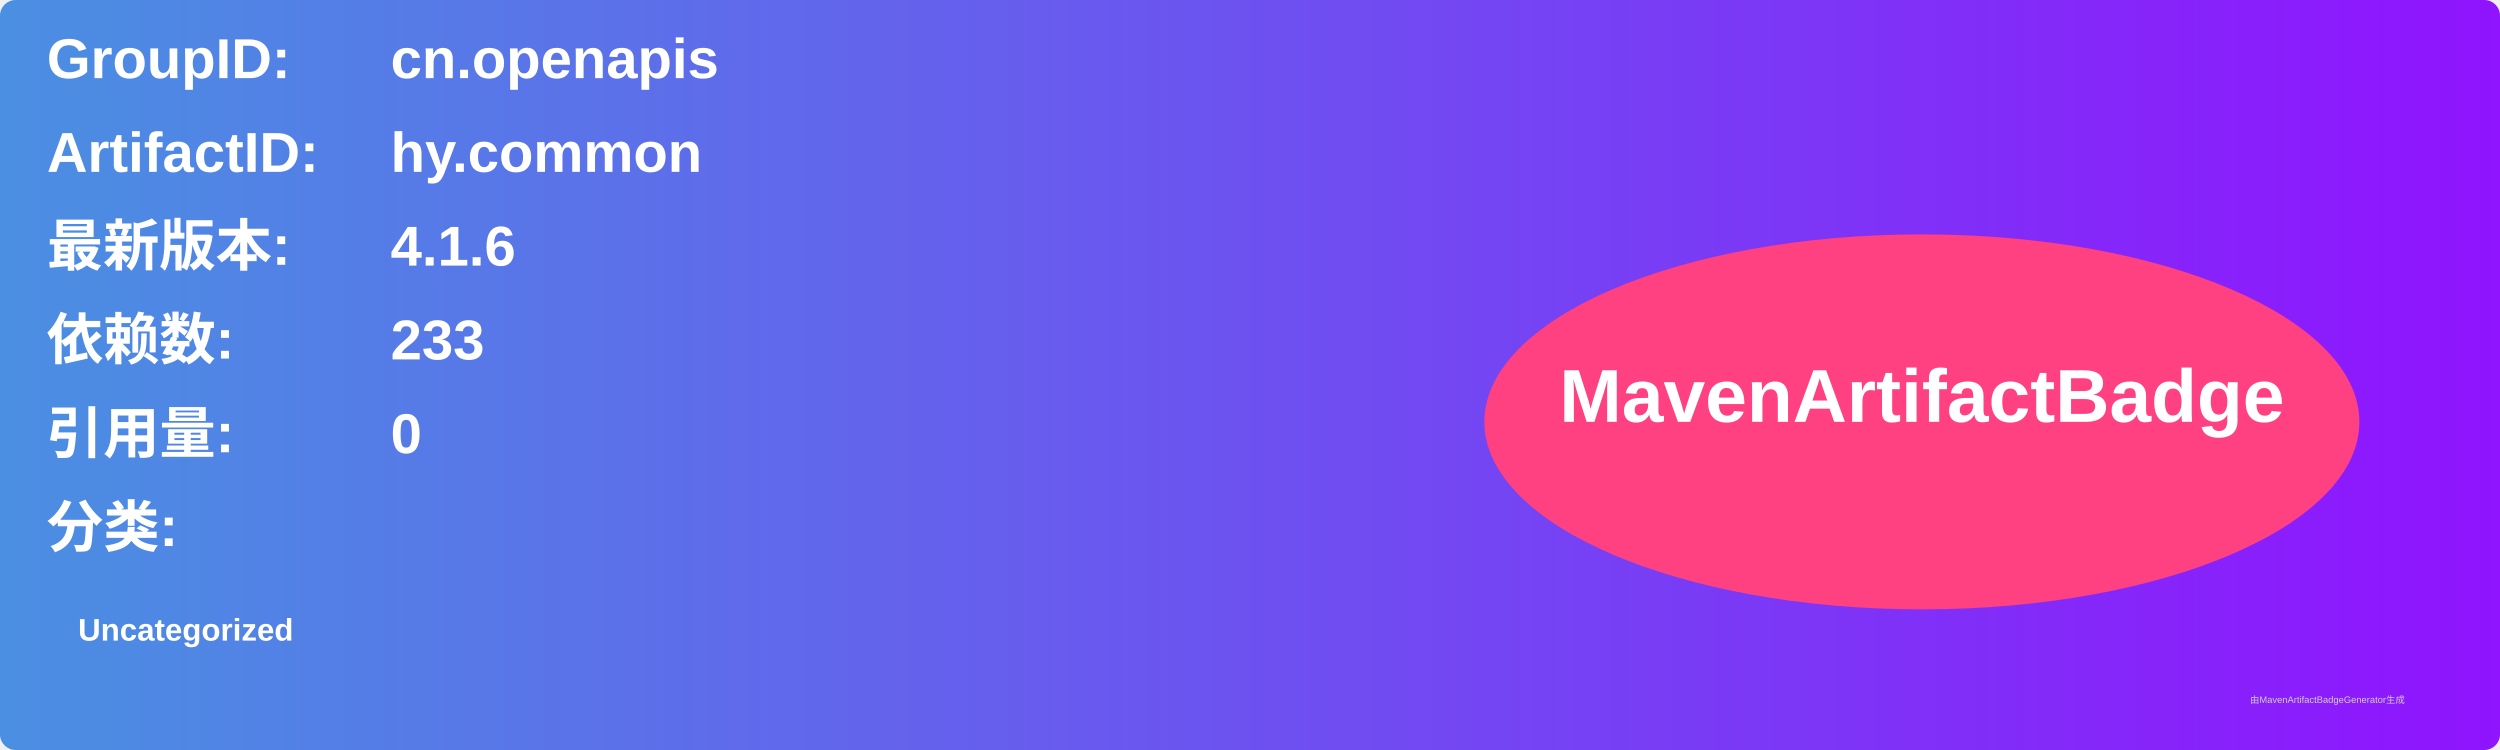
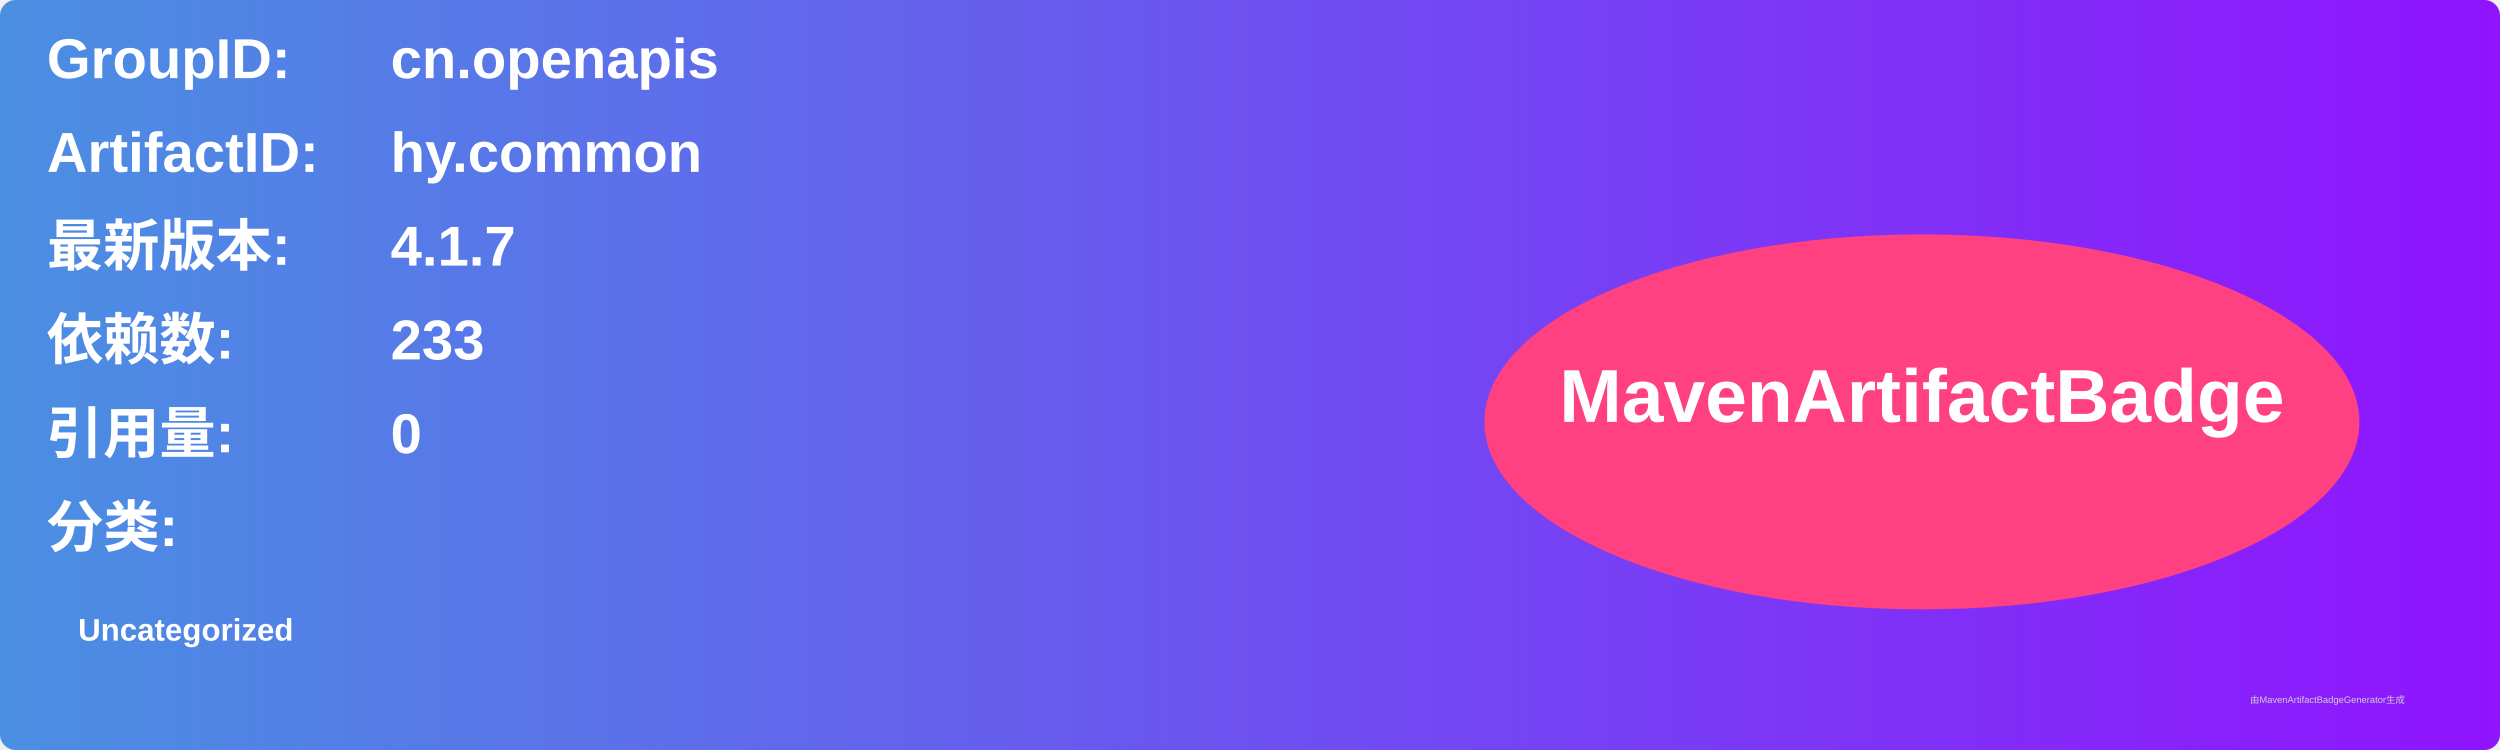
<svg xmlns="http://www.w3.org/2000/svg" width="800" height="240" viewBox="0 0 800 240">
  <linearGradient id="grad" x1="0%" y1="0%" x2="100%" y2="0%">
    <stop offset="0%" stop-color="#4a90e2" />
    <stop offset="100%" stop-color="#9013fe" />
  </linearGradient>
  <rect width="100%" height="100%" rx="5" ry="5" fill="url(#grad)" />
  <g transform="translate(15, 15)">
    <text x="0" y="10" font-family="Arial" font-size="18" fill="white" font-weight="bold" width="260">GroupID:</text>
    <text x="110" y="10" font-family="Arial" font-size="18" fill="white" font-weight="bold" width="460">cn.openapis</text>
    <text x="0" y="40" font-family="Arial" font-size="18" fill="white" font-weight="bold" width="260">ArtifactID:</text>
    <text x="110" y="40" font-family="Arial" font-size="18" fill="white" font-weight="bold" width="460">hy.common</text>
    <text x="0" y="70" font-family="Arial" font-size="18" fill="white" font-weight="bold">最新版本:</text>
    <text x="110" y="70" font-family="Arial" font-size="18" fill="white" font-weight="bold">
-       <tspan font-weight="bold">4.1.6</tspan>
+       <tspan font-weight="bold">4.1.7</tspan>
    </text>
    <text x="0" y="100" font-family="Arial" font-size="18" fill="white" font-weight="bold">依赖数: </text>
    <text x="110" y="100" font-family="Arial" font-size="18" fill="white">
      <tspan font-weight="bold">233</tspan>
    </text>
    <text x="0" y="130" font-family="Arial" font-size="18" fill="white" font-weight="bold">引用量: </text>
    <text x="110" y="130" font-family="Arial" font-size="18" fill="white">
      <tspan font-weight="bold">0</tspan>
    </text>
    <text x="0" y="160" font-family="Arial" font-size="18" fill="white" font-weight="bold">分类:</text>
    <text x="10" y="190" font-family="Arial" font-size="10" fill="white">
      <tspan font-weight="bold">Uncategorized</tspan>
    </text>
    <ellipse cx="600" cy="120" rx="140" ry="60" fill="#ff4081" />
    <text x="600" y="120" text-anchor="middle" font-family="Arial" font-size="24" fill="white" font-weight="bold">MavenArtifactBadge</text>
  </g>
  <text x="720" y="225" font-family="Arial" font-size="3" fill="#d0d0d0">由MavenArtifactBadgeGenerator生成</text>
</svg>
